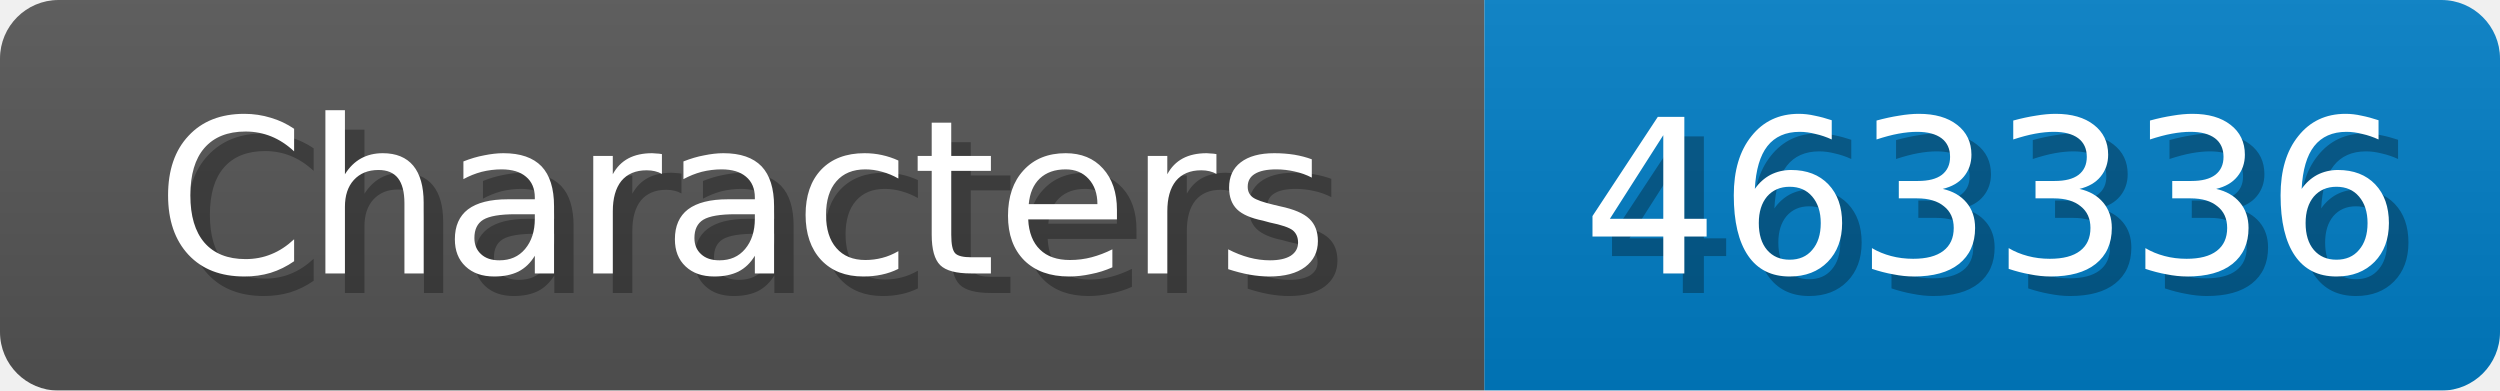
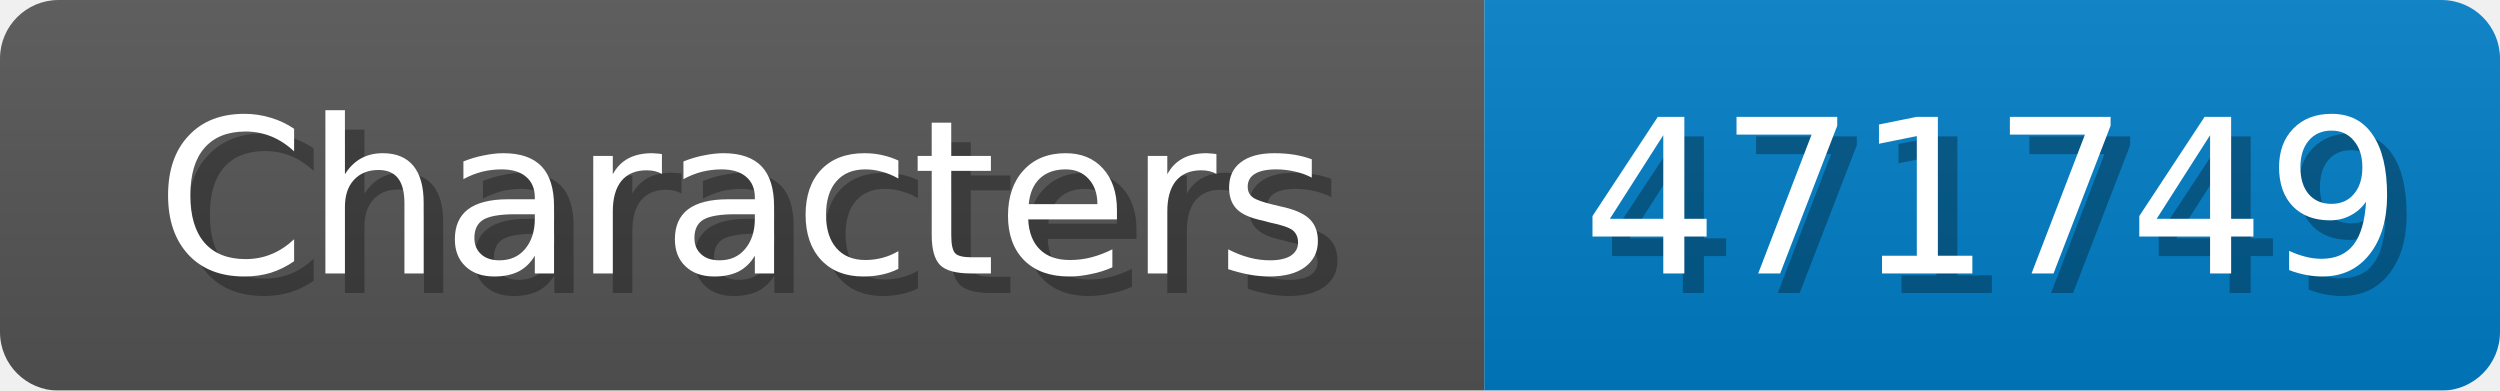
<svg xmlns="http://www.w3.org/2000/svg" width="128" height="20">
  <linearGradient id="b" x2="0" y2="100%">
    <stop offset="0" stop-color="#bbb" stop-opacity=".1" />
    <stop offset="1" stop-opacity=".1" />
  </linearGradient>
  <mask id="anybadge_1">
    <rect width="128" height="20" rx="3" fill="#fff" />
  </mask>
  <g mask="url(#anybadge_1)">
    <path fill="#555" d="M0 0h76v20H0z" />
    <path fill="#007ec6" d="M76 0h52v20H76z" />
    <path fill="url(#b)" d="M0 0h128v20H0z" />
  </g>
  <g fill="#fff" text-anchor="middle" font-family="DejaVu Sans,Verdana,Geneva,sans-serif" font-size="11">
    <text x="39.0" y="15" fill="#010101" fill-opacity=".3">Characters</text>
    <text x="38.0" y="14">Characters</text>
  </g>
  <g fill="#fff" text-anchor="middle" font-family="DejaVu Sans,Verdana,Geneva,sans-serif" font-size="11">
-     <text x="103.0" y="15" fill="#010101" fill-opacity=".3">463336</text>
-     <text x="102.0" y="14">463336</text>
+     <text x="103.0" y="15" fill="#010101" fill-opacity=".3">471749</text>
+     <text x="102.0" y="14">471749</text>
  </g>
</svg>
